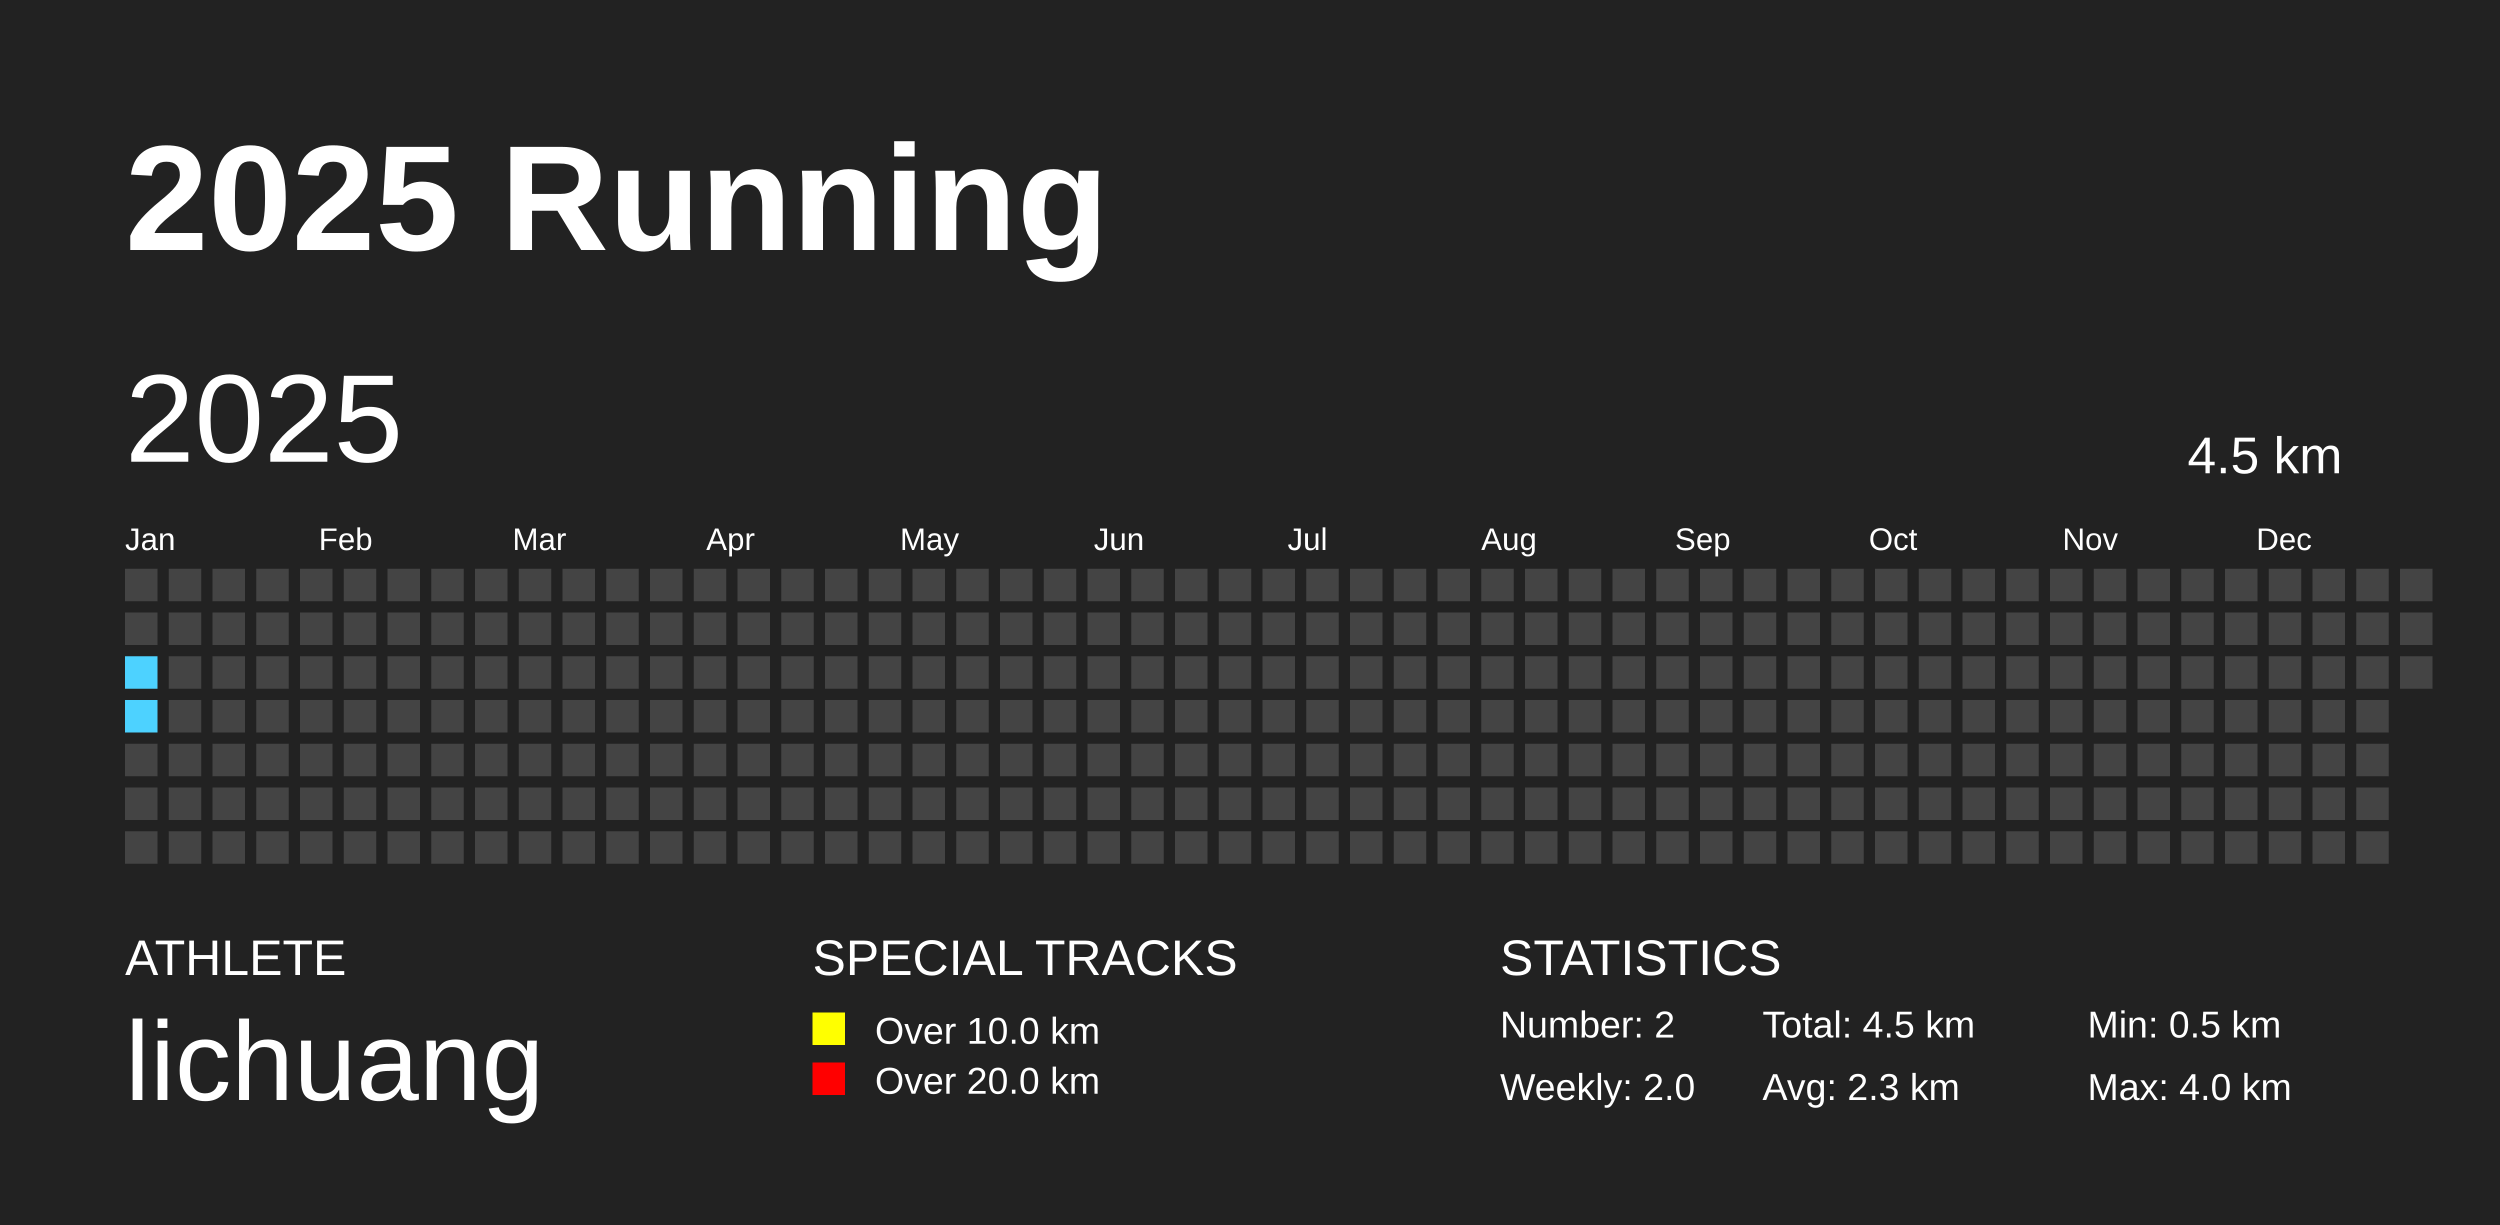
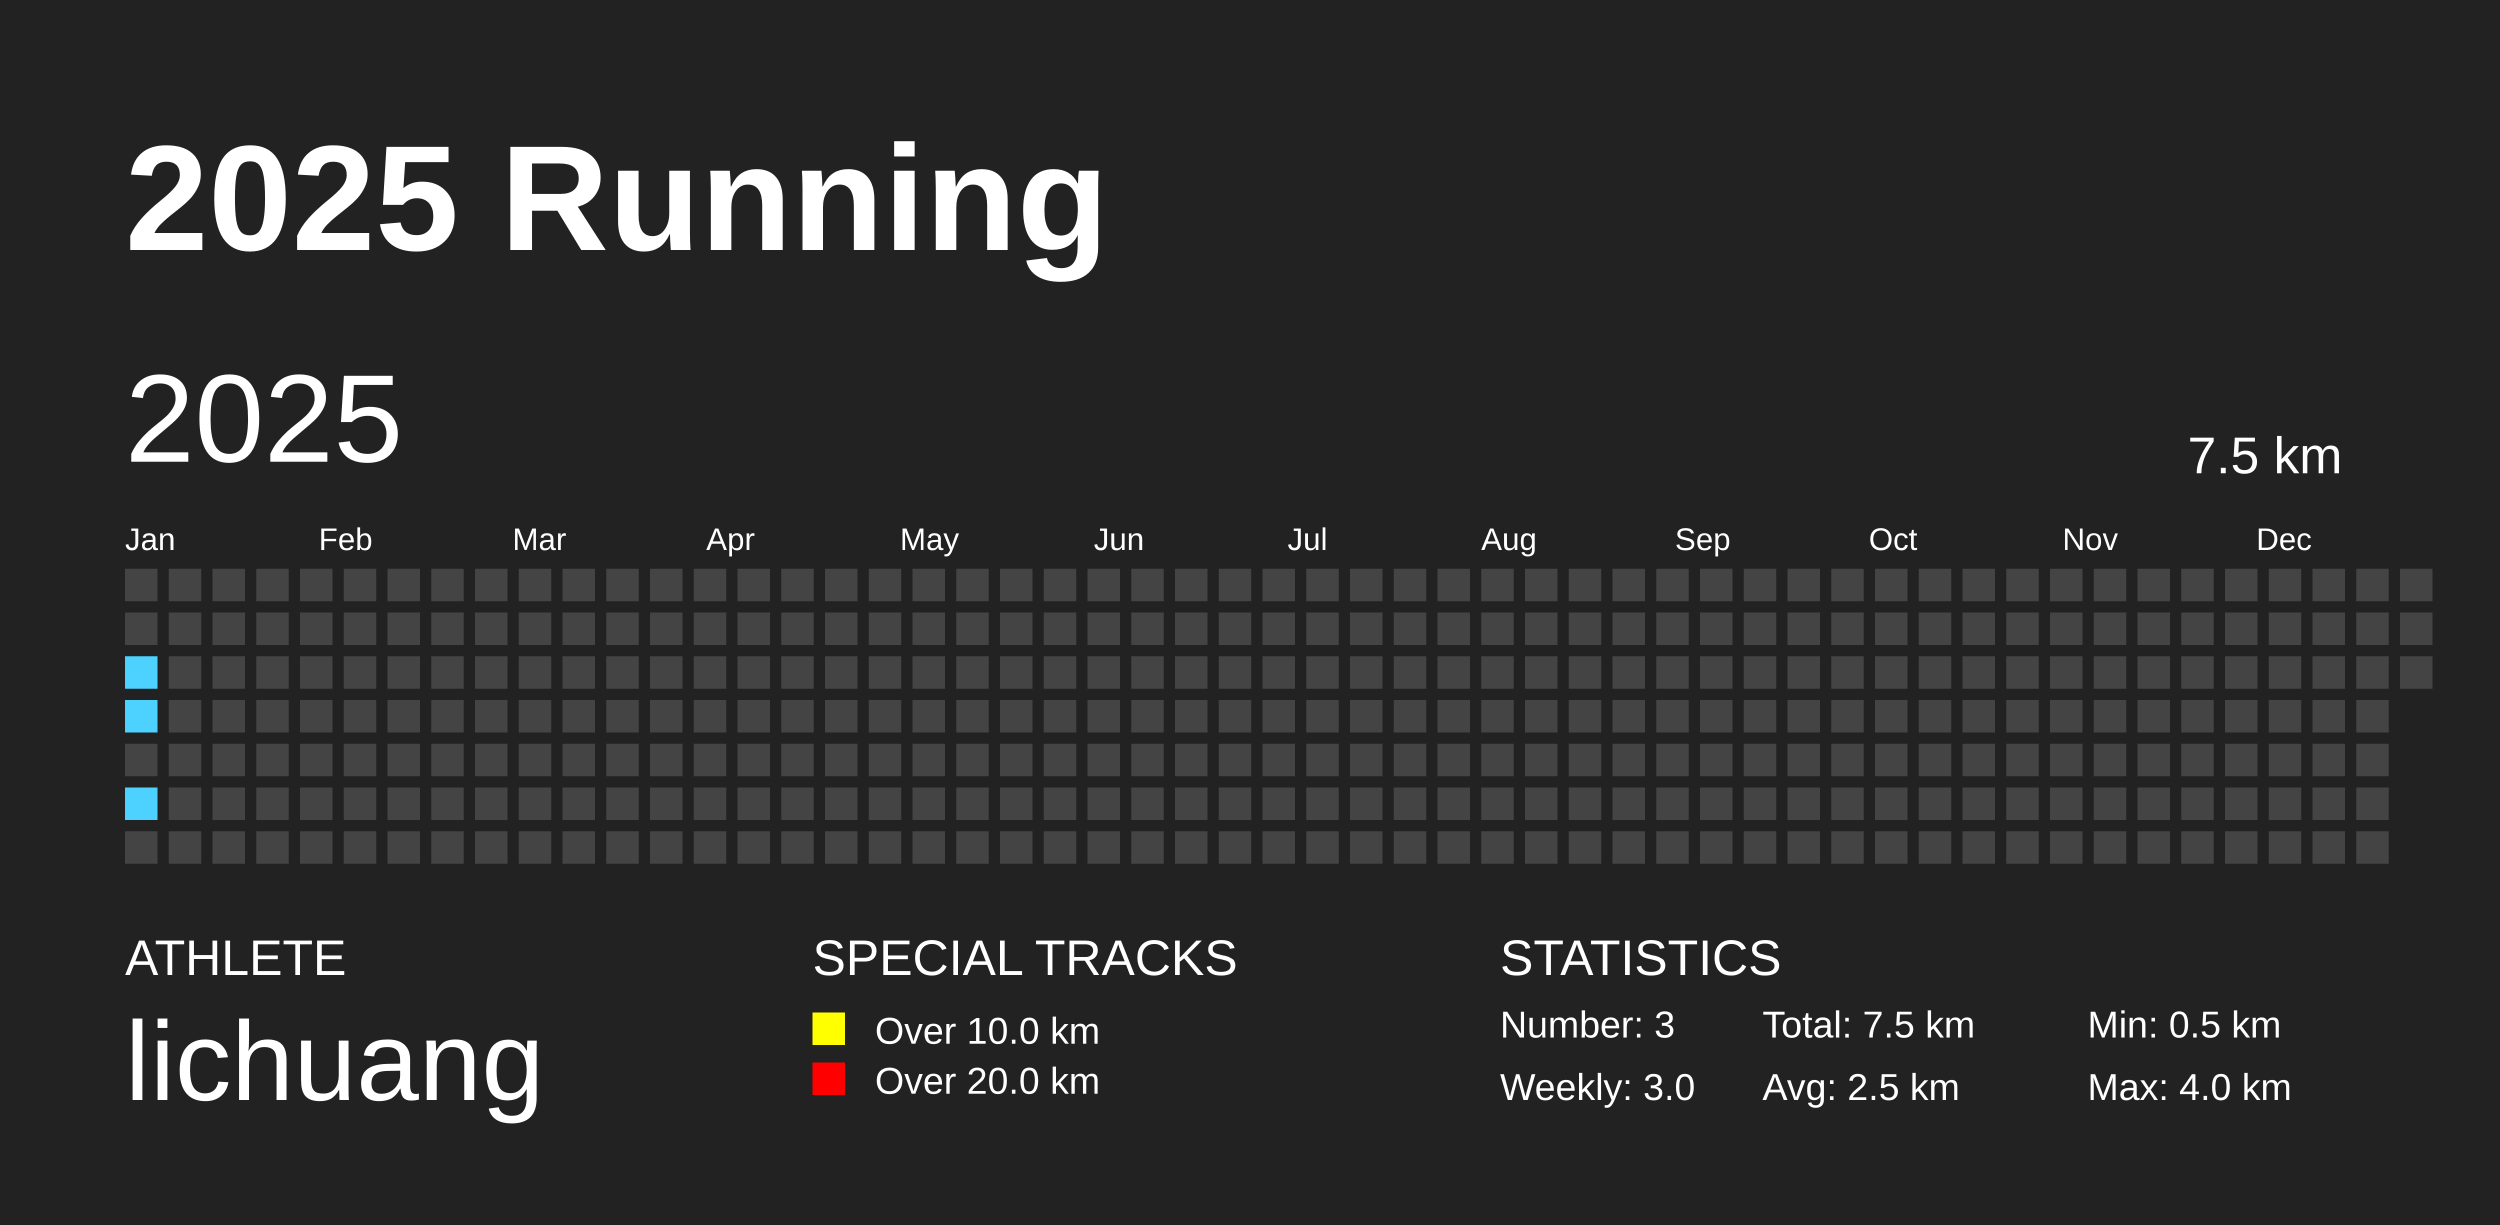
<svg xmlns="http://www.w3.org/2000/svg" baseProfile="full" height="98mm" version="1.1" viewBox="0,0,200,98" width="200mm">
  <defs />
  <rect fill="#222222" height="98" width="200" x="0" y="0" />
  <text fill="#FFFFFF" style="font-size:12px; font-family:Arial; font-weight:bold;" x="10" y="20">2025 Running</text>
  <text fill="#FFFFFF" style="font-size:4px; font-family:Arial" x="10" y="78">ATHLETE</text>
  <text fill="#FFFFFF" style="font-size:9px; font-family:Arial" x="10" y="88">lichuang</text>
  <text fill="#FFFFFF" style="font-size:4px; font-family:Arial" x="65" y="78">SPECIAL TRACKS</text>
  <rect fill="yellow" height="2.6" width="2.6" x="65" y="81" />
  <text fill="#FFFFFF" style="font-size:3px; font-family:Arial" x="70" y="83.5">Over 10.0 km</text>
  <rect fill="red" height="2.6" width="2.6" x="65" y="85" />
  <text fill="#FFFFFF" style="font-size:3px; font-family:Arial" x="70" y="87.5">Over 20.0 km</text>
  <text fill="#FFFFFF" style="font-size:4px; font-family:Arial" x="120" y="78">STATISTICS</text>
-   <text fill="#FFFFFF" style="font-size:3px; font-family:Arial" x="120" y="83">Number: 2</text>
-   <text fill="#FFFFFF" style="font-size:3px; font-family:Arial" x="120" y="88">Weekly: 2.0</text>
-   <text fill="#FFFFFF" style="font-size:3px; font-family:Arial" x="141" y="83">Total: 4.5 km</text>
-   <text fill="#FFFFFF" style="font-size:3px; font-family:Arial" x="141" y="88">Avg: 2.3 km</text>
+   <text fill="#FFFFFF" style="font-size:3px; font-family:Arial" x="120" y="83">Number: 3</text>
+   <text fill="#FFFFFF" style="font-size:3px; font-family:Arial" x="120" y="88">Weekly: 3.0</text>
+   <text fill="#FFFFFF" style="font-size:3px; font-family:Arial" x="141" y="83">Total: 7.5 km</text>
+   <text fill="#FFFFFF" style="font-size:3px; font-family:Arial" x="141" y="88">Avg: 2.5 km</text>
  <text fill="#FFFFFF" style="font-size:3px; font-family:Arial" x="167" y="83">Min: 0.5 km</text>
  <text fill="#FFFFFF" style="font-size:3px; font-family:Arial" x="167" y="88">Max: 4.0 km</text>
  <text dominant-baseline="hanging" fill="#FFFFFF" style="font-size:10.0px; font-family:Arial;" x="10" y="30">2025</text>
-   <text dominant-baseline="hanging" fill="#FFFFFF" style="font-size:4.125px; font-family:Arial;" x="175" y="35">4.5 km</text>
+   <text dominant-baseline="hanging" fill="#FFFFFF" style="font-size:4.125px; font-family:Arial;" x="175" y="35">7.5 km</text>
  <text fill="#FFFFFF" style="font-size:2.5px; font-family:Arial" x="10.0" y="44">Jan</text>
  <text fill="#FFFFFF" style="font-size:2.5px; font-family:Arial" x="25.5" y="44">Feb</text>
  <text fill="#FFFFFF" style="font-size:2.5px; font-family:Arial" x="41.0" y="44">Mar</text>
  <text fill="#FFFFFF" style="font-size:2.5px; font-family:Arial" x="56.5" y="44">Apr</text>
  <text fill="#FFFFFF" style="font-size:2.5px; font-family:Arial" x="72.0" y="44">May</text>
  <text fill="#FFFFFF" style="font-size:2.5px; font-family:Arial" x="87.5" y="44">Jun</text>
  <text fill="#FFFFFF" style="font-size:2.5px; font-family:Arial" x="103.0" y="44">Jul</text>
  <text fill="#FFFFFF" style="font-size:2.5px; font-family:Arial" x="118.5" y="44">Aug</text>
  <text fill="#FFFFFF" style="font-size:2.5px; font-family:Arial" x="134.0" y="44">Sep</text>
  <text fill="#FFFFFF" style="font-size:2.5px; font-family:Arial" x="149.5" y="44">Oct</text>
  <text fill="#FFFFFF" style="font-size:2.5px; font-family:Arial" x="165.0" y="44">Nov</text>
  <text fill="#FFFFFF" style="font-size:2.5px; font-family:Arial" x="180.5" y="44">Dec</text>
  <rect fill="#444444" height="2.6" width="2.6" x="10.0" y="45.5" />
  <rect fill="#444444" height="2.6" width="2.6" x="10.0" y="49.0" />
  <rect fill="#4dd2ff" height="2.6" width="2.6" x="10.0" y="52.5" />
  <rect fill="#4dd2ff" height="2.6" width="2.6" x="10.0" y="56.0" />
  <rect fill="#444444" height="2.6" width="2.6" x="10.0" y="59.5" />
-   <rect fill="#444444" height="2.6" width="2.6" x="10.0" y="63.0" />
+   <rect fill="#4dd2ff" height="2.6" width="2.6" x="10.0" y="63.0" />
  <rect fill="#444444" height="2.6" width="2.6" x="10.0" y="66.5" />
  <rect fill="#444444" height="2.6" width="2.6" x="13.5" y="45.5" />
  <rect fill="#444444" height="2.6" width="2.6" x="13.5" y="49.0" />
  <rect fill="#444444" height="2.6" width="2.6" x="13.5" y="52.5" />
  <rect fill="#444444" height="2.6" width="2.6" x="13.5" y="56.0" />
  <rect fill="#444444" height="2.6" width="2.6" x="13.5" y="59.5" />
  <rect fill="#444444" height="2.6" width="2.6" x="13.5" y="63.0" />
  <rect fill="#444444" height="2.6" width="2.6" x="13.5" y="66.5" />
  <rect fill="#444444" height="2.6" width="2.6" x="17.0" y="45.5" />
  <rect fill="#444444" height="2.6" width="2.6" x="17.0" y="49.0" />
  <rect fill="#444444" height="2.6" width="2.6" x="17.0" y="52.5" />
  <rect fill="#444444" height="2.6" width="2.6" x="17.0" y="56.0" />
  <rect fill="#444444" height="2.6" width="2.6" x="17.0" y="59.5" />
  <rect fill="#444444" height="2.6" width="2.6" x="17.0" y="63.0" />
  <rect fill="#444444" height="2.6" width="2.6" x="17.0" y="66.5" />
  <rect fill="#444444" height="2.6" width="2.6" x="20.5" y="45.5" />
  <rect fill="#444444" height="2.6" width="2.6" x="20.5" y="49.0" />
  <rect fill="#444444" height="2.6" width="2.6" x="20.5" y="52.5" />
  <rect fill="#444444" height="2.6" width="2.6" x="20.5" y="56.0" />
  <rect fill="#444444" height="2.6" width="2.6" x="20.5" y="59.5" />
  <rect fill="#444444" height="2.6" width="2.6" x="20.5" y="63.0" />
  <rect fill="#444444" height="2.6" width="2.6" x="20.5" y="66.5" />
  <rect fill="#444444" height="2.6" width="2.6" x="24.0" y="45.5" />
  <rect fill="#444444" height="2.6" width="2.6" x="24.0" y="49.0" />
  <rect fill="#444444" height="2.6" width="2.6" x="24.0" y="52.5" />
  <rect fill="#444444" height="2.6" width="2.6" x="24.0" y="56.0" />
  <rect fill="#444444" height="2.6" width="2.6" x="24.0" y="59.5" />
  <rect fill="#444444" height="2.6" width="2.6" x="24.0" y="63.0" />
  <rect fill="#444444" height="2.6" width="2.6" x="24.0" y="66.5" />
  <rect fill="#444444" height="2.6" width="2.6" x="27.5" y="45.5" />
  <rect fill="#444444" height="2.6" width="2.6" x="27.5" y="49.0" />
  <rect fill="#444444" height="2.6" width="2.6" x="27.5" y="52.5" />
  <rect fill="#444444" height="2.6" width="2.6" x="27.5" y="56.0" />
  <rect fill="#444444" height="2.6" width="2.6" x="27.5" y="59.5" />
  <rect fill="#444444" height="2.6" width="2.6" x="27.5" y="63.0" />
  <rect fill="#444444" height="2.6" width="2.6" x="27.5" y="66.5" />
  <rect fill="#444444" height="2.6" width="2.6" x="31.0" y="45.5" />
  <rect fill="#444444" height="2.6" width="2.6" x="31.0" y="49.0" />
  <rect fill="#444444" height="2.6" width="2.6" x="31.0" y="52.5" />
  <rect fill="#444444" height="2.6" width="2.6" x="31.0" y="56.0" />
  <rect fill="#444444" height="2.6" width="2.6" x="31.0" y="59.5" />
  <rect fill="#444444" height="2.6" width="2.6" x="31.0" y="63.0" />
  <rect fill="#444444" height="2.6" width="2.6" x="31.0" y="66.5" />
  <rect fill="#444444" height="2.6" width="2.6" x="34.5" y="45.5" />
  <rect fill="#444444" height="2.6" width="2.6" x="34.5" y="49.0" />
  <rect fill="#444444" height="2.6" width="2.6" x="34.5" y="52.5" />
  <rect fill="#444444" height="2.6" width="2.6" x="34.5" y="56.0" />
  <rect fill="#444444" height="2.6" width="2.6" x="34.5" y="59.5" />
  <rect fill="#444444" height="2.6" width="2.6" x="34.5" y="63.0" />
  <rect fill="#444444" height="2.6" width="2.6" x="34.5" y="66.5" />
  <rect fill="#444444" height="2.6" width="2.6" x="38.0" y="45.5" />
  <rect fill="#444444" height="2.6" width="2.6" x="38.0" y="49.0" />
  <rect fill="#444444" height="2.6" width="2.6" x="38.0" y="52.5" />
  <rect fill="#444444" height="2.6" width="2.6" x="38.0" y="56.0" />
  <rect fill="#444444" height="2.6" width="2.6" x="38.0" y="59.5" />
  <rect fill="#444444" height="2.6" width="2.6" x="38.0" y="63.0" />
  <rect fill="#444444" height="2.6" width="2.6" x="38.0" y="66.5" />
  <rect fill="#444444" height="2.6" width="2.6" x="41.5" y="45.5" />
  <rect fill="#444444" height="2.6" width="2.6" x="41.5" y="49.0" />
  <rect fill="#444444" height="2.6" width="2.6" x="41.5" y="52.5" />
  <rect fill="#444444" height="2.6" width="2.6" x="41.5" y="56.0" />
  <rect fill="#444444" height="2.6" width="2.6" x="41.5" y="59.5" />
  <rect fill="#444444" height="2.6" width="2.6" x="41.5" y="63.0" />
  <rect fill="#444444" height="2.6" width="2.6" x="41.5" y="66.5" />
  <rect fill="#444444" height="2.6" width="2.6" x="45.0" y="45.5" />
  <rect fill="#444444" height="2.6" width="2.6" x="45.0" y="49.0" />
  <rect fill="#444444" height="2.6" width="2.6" x="45.0" y="52.5" />
  <rect fill="#444444" height="2.6" width="2.6" x="45.0" y="56.0" />
  <rect fill="#444444" height="2.6" width="2.6" x="45.0" y="59.5" />
  <rect fill="#444444" height="2.6" width="2.6" x="45.0" y="63.0" />
  <rect fill="#444444" height="2.6" width="2.6" x="45.0" y="66.5" />
  <rect fill="#444444" height="2.6" width="2.6" x="48.5" y="45.5" />
  <rect fill="#444444" height="2.6" width="2.6" x="48.5" y="49.0" />
  <rect fill="#444444" height="2.6" width="2.6" x="48.5" y="52.5" />
  <rect fill="#444444" height="2.6" width="2.6" x="48.5" y="56.0" />
  <rect fill="#444444" height="2.6" width="2.6" x="48.5" y="59.5" />
  <rect fill="#444444" height="2.6" width="2.6" x="48.5" y="63.0" />
  <rect fill="#444444" height="2.6" width="2.6" x="48.5" y="66.5" />
  <rect fill="#444444" height="2.6" width="2.6" x="52.0" y="45.5" />
  <rect fill="#444444" height="2.6" width="2.6" x="52.0" y="49.0" />
  <rect fill="#444444" height="2.6" width="2.6" x="52.0" y="52.5" />
  <rect fill="#444444" height="2.6" width="2.6" x="52.0" y="56.0" />
  <rect fill="#444444" height="2.6" width="2.6" x="52.0" y="59.5" />
  <rect fill="#444444" height="2.6" width="2.6" x="52.0" y="63.0" />
  <rect fill="#444444" height="2.6" width="2.6" x="52.0" y="66.5" />
  <rect fill="#444444" height="2.6" width="2.6" x="55.5" y="45.5" />
  <rect fill="#444444" height="2.6" width="2.6" x="55.5" y="49.0" />
  <rect fill="#444444" height="2.6" width="2.6" x="55.5" y="52.5" />
  <rect fill="#444444" height="2.6" width="2.6" x="55.5" y="56.0" />
  <rect fill="#444444" height="2.6" width="2.6" x="55.5" y="59.5" />
  <rect fill="#444444" height="2.6" width="2.6" x="55.5" y="63.0" />
  <rect fill="#444444" height="2.6" width="2.6" x="55.5" y="66.5" />
  <rect fill="#444444" height="2.6" width="2.6" x="59.0" y="45.5" />
  <rect fill="#444444" height="2.6" width="2.6" x="59.0" y="49.0" />
  <rect fill="#444444" height="2.6" width="2.6" x="59.0" y="52.5" />
  <rect fill="#444444" height="2.6" width="2.6" x="59.0" y="56.0" />
  <rect fill="#444444" height="2.6" width="2.6" x="59.0" y="59.5" />
  <rect fill="#444444" height="2.6" width="2.6" x="59.0" y="63.0" />
  <rect fill="#444444" height="2.6" width="2.6" x="59.0" y="66.5" />
  <rect fill="#444444" height="2.6" width="2.6" x="62.5" y="45.5" />
  <rect fill="#444444" height="2.6" width="2.6" x="62.5" y="49.0" />
  <rect fill="#444444" height="2.6" width="2.6" x="62.5" y="52.5" />
  <rect fill="#444444" height="2.6" width="2.6" x="62.5" y="56.0" />
  <rect fill="#444444" height="2.6" width="2.6" x="62.5" y="59.5" />
  <rect fill="#444444" height="2.6" width="2.6" x="62.5" y="63.0" />
  <rect fill="#444444" height="2.6" width="2.6" x="62.5" y="66.5" />
  <rect fill="#444444" height="2.6" width="2.6" x="66.0" y="45.5" />
  <rect fill="#444444" height="2.6" width="2.6" x="66.0" y="49.0" />
  <rect fill="#444444" height="2.6" width="2.6" x="66.0" y="52.5" />
  <rect fill="#444444" height="2.6" width="2.6" x="66.0" y="56.0" />
  <rect fill="#444444" height="2.6" width="2.6" x="66.0" y="59.5" />
  <rect fill="#444444" height="2.6" width="2.6" x="66.0" y="63.0" />
  <rect fill="#444444" height="2.6" width="2.6" x="66.0" y="66.5" />
  <rect fill="#444444" height="2.6" width="2.6" x="69.5" y="45.5" />
  <rect fill="#444444" height="2.6" width="2.6" x="69.5" y="49.0" />
  <rect fill="#444444" height="2.6" width="2.6" x="69.5" y="52.5" />
  <rect fill="#444444" height="2.6" width="2.6" x="69.5" y="56.0" />
  <rect fill="#444444" height="2.6" width="2.6" x="69.5" y="59.5" />
  <rect fill="#444444" height="2.6" width="2.6" x="69.5" y="63.0" />
  <rect fill="#444444" height="2.6" width="2.6" x="69.5" y="66.5" />
  <rect fill="#444444" height="2.6" width="2.6" x="73.0" y="45.5" />
  <rect fill="#444444" height="2.6" width="2.6" x="73.0" y="49.0" />
  <rect fill="#444444" height="2.6" width="2.6" x="73.0" y="52.5" />
  <rect fill="#444444" height="2.6" width="2.6" x="73.0" y="56.0" />
  <rect fill="#444444" height="2.6" width="2.6" x="73.0" y="59.5" />
  <rect fill="#444444" height="2.6" width="2.6" x="73.0" y="63.0" />
  <rect fill="#444444" height="2.6" width="2.6" x="73.0" y="66.5" />
  <rect fill="#444444" height="2.6" width="2.6" x="76.5" y="45.5" />
  <rect fill="#444444" height="2.6" width="2.6" x="76.5" y="49.0" />
  <rect fill="#444444" height="2.6" width="2.6" x="76.5" y="52.5" />
  <rect fill="#444444" height="2.6" width="2.6" x="76.5" y="56.0" />
  <rect fill="#444444" height="2.6" width="2.6" x="76.5" y="59.5" />
  <rect fill="#444444" height="2.6" width="2.6" x="76.5" y="63.0" />
  <rect fill="#444444" height="2.6" width="2.6" x="76.5" y="66.5" />
  <rect fill="#444444" height="2.6" width="2.6" x="80.0" y="45.5" />
  <rect fill="#444444" height="2.6" width="2.6" x="80.0" y="49.0" />
  <rect fill="#444444" height="2.6" width="2.6" x="80.0" y="52.5" />
  <rect fill="#444444" height="2.6" width="2.6" x="80.0" y="56.0" />
  <rect fill="#444444" height="2.6" width="2.6" x="80.0" y="59.5" />
  <rect fill="#444444" height="2.6" width="2.6" x="80.0" y="63.0" />
  <rect fill="#444444" height="2.6" width="2.6" x="80.0" y="66.5" />
  <rect fill="#444444" height="2.6" width="2.6" x="83.5" y="45.5" />
  <rect fill="#444444" height="2.6" width="2.6" x="83.5" y="49.0" />
  <rect fill="#444444" height="2.6" width="2.6" x="83.5" y="52.5" />
  <rect fill="#444444" height="2.6" width="2.6" x="83.5" y="56.0" />
  <rect fill="#444444" height="2.6" width="2.6" x="83.5" y="59.5" />
  <rect fill="#444444" height="2.6" width="2.6" x="83.5" y="63.0" />
  <rect fill="#444444" height="2.6" width="2.6" x="83.5" y="66.5" />
  <rect fill="#444444" height="2.6" width="2.6" x="87.0" y="45.5" />
  <rect fill="#444444" height="2.6" width="2.6" x="87.0" y="49.0" />
  <rect fill="#444444" height="2.6" width="2.6" x="87.0" y="52.5" />
  <rect fill="#444444" height="2.6" width="2.6" x="87.0" y="56.0" />
  <rect fill="#444444" height="2.6" width="2.6" x="87.0" y="59.5" />
  <rect fill="#444444" height="2.6" width="2.6" x="87.0" y="63.0" />
  <rect fill="#444444" height="2.6" width="2.6" x="87.0" y="66.5" />
  <rect fill="#444444" height="2.6" width="2.6" x="90.5" y="45.5" />
  <rect fill="#444444" height="2.6" width="2.6" x="90.5" y="49.0" />
  <rect fill="#444444" height="2.6" width="2.6" x="90.5" y="52.5" />
  <rect fill="#444444" height="2.6" width="2.6" x="90.5" y="56.0" />
  <rect fill="#444444" height="2.6" width="2.6" x="90.5" y="59.5" />
  <rect fill="#444444" height="2.6" width="2.6" x="90.5" y="63.0" />
  <rect fill="#444444" height="2.6" width="2.6" x="90.5" y="66.5" />
  <rect fill="#444444" height="2.6" width="2.6" x="94.0" y="45.5" />
  <rect fill="#444444" height="2.6" width="2.6" x="94.0" y="49.0" />
  <rect fill="#444444" height="2.6" width="2.6" x="94.0" y="52.5" />
  <rect fill="#444444" height="2.6" width="2.6" x="94.0" y="56.0" />
  <rect fill="#444444" height="2.6" width="2.6" x="94.0" y="59.5" />
  <rect fill="#444444" height="2.6" width="2.6" x="94.0" y="63.0" />
  <rect fill="#444444" height="2.6" width="2.6" x="94.0" y="66.5" />
  <rect fill="#444444" height="2.6" width="2.6" x="97.5" y="45.5" />
  <rect fill="#444444" height="2.6" width="2.6" x="97.5" y="49.0" />
  <rect fill="#444444" height="2.6" width="2.6" x="97.5" y="52.5" />
  <rect fill="#444444" height="2.6" width="2.6" x="97.5" y="56.0" />
  <rect fill="#444444" height="2.6" width="2.6" x="97.5" y="59.5" />
  <rect fill="#444444" height="2.6" width="2.6" x="97.5" y="63.0" />
  <rect fill="#444444" height="2.6" width="2.6" x="97.5" y="66.5" />
  <rect fill="#444444" height="2.6" width="2.6" x="101.0" y="45.5" />
  <rect fill="#444444" height="2.6" width="2.6" x="101.0" y="49.0" />
  <rect fill="#444444" height="2.6" width="2.6" x="101.0" y="52.5" />
  <rect fill="#444444" height="2.6" width="2.6" x="101.0" y="56.0" />
  <rect fill="#444444" height="2.6" width="2.6" x="101.0" y="59.5" />
  <rect fill="#444444" height="2.6" width="2.6" x="101.0" y="63.0" />
  <rect fill="#444444" height="2.6" width="2.6" x="101.0" y="66.5" />
  <rect fill="#444444" height="2.6" width="2.6" x="104.5" y="45.5" />
  <rect fill="#444444" height="2.6" width="2.6" x="104.5" y="49.0" />
  <rect fill="#444444" height="2.6" width="2.6" x="104.5" y="52.5" />
  <rect fill="#444444" height="2.6" width="2.6" x="104.5" y="56.0" />
  <rect fill="#444444" height="2.6" width="2.6" x="104.5" y="59.5" />
  <rect fill="#444444" height="2.6" width="2.6" x="104.5" y="63.0" />
  <rect fill="#444444" height="2.6" width="2.6" x="104.5" y="66.5" />
  <rect fill="#444444" height="2.6" width="2.6" x="108.0" y="45.5" />
  <rect fill="#444444" height="2.6" width="2.6" x="108.0" y="49.0" />
  <rect fill="#444444" height="2.6" width="2.6" x="108.0" y="52.5" />
  <rect fill="#444444" height="2.6" width="2.6" x="108.0" y="56.0" />
  <rect fill="#444444" height="2.6" width="2.6" x="108.0" y="59.5" />
  <rect fill="#444444" height="2.6" width="2.6" x="108.0" y="63.0" />
  <rect fill="#444444" height="2.6" width="2.6" x="108.0" y="66.5" />
  <rect fill="#444444" height="2.6" width="2.6" x="111.5" y="45.5" />
  <rect fill="#444444" height="2.6" width="2.6" x="111.5" y="49.0" />
  <rect fill="#444444" height="2.6" width="2.6" x="111.5" y="52.5" />
  <rect fill="#444444" height="2.6" width="2.6" x="111.5" y="56.0" />
  <rect fill="#444444" height="2.6" width="2.6" x="111.5" y="59.5" />
  <rect fill="#444444" height="2.6" width="2.6" x="111.5" y="63.0" />
  <rect fill="#444444" height="2.6" width="2.6" x="111.5" y="66.5" />
  <rect fill="#444444" height="2.6" width="2.6" x="115.0" y="45.5" />
  <rect fill="#444444" height="2.6" width="2.6" x="115.0" y="49.0" />
  <rect fill="#444444" height="2.6" width="2.6" x="115.0" y="52.5" />
  <rect fill="#444444" height="2.6" width="2.6" x="115.0" y="56.0" />
  <rect fill="#444444" height="2.6" width="2.6" x="115.0" y="59.5" />
  <rect fill="#444444" height="2.6" width="2.6" x="115.0" y="63.0" />
  <rect fill="#444444" height="2.6" width="2.6" x="115.0" y="66.5" />
  <rect fill="#444444" height="2.6" width="2.6" x="118.5" y="45.5" />
  <rect fill="#444444" height="2.6" width="2.6" x="118.5" y="49.0" />
  <rect fill="#444444" height="2.6" width="2.6" x="118.5" y="52.5" />
  <rect fill="#444444" height="2.6" width="2.6" x="118.5" y="56.0" />
  <rect fill="#444444" height="2.6" width="2.6" x="118.5" y="59.5" />
  <rect fill="#444444" height="2.6" width="2.6" x="118.5" y="63.0" />
  <rect fill="#444444" height="2.6" width="2.6" x="118.5" y="66.5" />
  <rect fill="#444444" height="2.6" width="2.6" x="122.0" y="45.5" />
  <rect fill="#444444" height="2.6" width="2.6" x="122.0" y="49.0" />
  <rect fill="#444444" height="2.6" width="2.6" x="122.0" y="52.5" />
  <rect fill="#444444" height="2.6" width="2.6" x="122.0" y="56.0" />
  <rect fill="#444444" height="2.6" width="2.6" x="122.0" y="59.5" />
  <rect fill="#444444" height="2.6" width="2.6" x="122.0" y="63.0" />
  <rect fill="#444444" height="2.6" width="2.6" x="122.0" y="66.5" />
  <rect fill="#444444" height="2.6" width="2.6" x="125.5" y="45.5" />
  <rect fill="#444444" height="2.6" width="2.6" x="125.5" y="49.0" />
  <rect fill="#444444" height="2.6" width="2.6" x="125.5" y="52.5" />
  <rect fill="#444444" height="2.6" width="2.6" x="125.5" y="56.0" />
  <rect fill="#444444" height="2.6" width="2.6" x="125.5" y="59.5" />
  <rect fill="#444444" height="2.6" width="2.6" x="125.5" y="63.0" />
  <rect fill="#444444" height="2.6" width="2.6" x="125.5" y="66.5" />
  <rect fill="#444444" height="2.6" width="2.6" x="129.0" y="45.5" />
  <rect fill="#444444" height="2.6" width="2.6" x="129.0" y="49.0" />
  <rect fill="#444444" height="2.6" width="2.6" x="129.0" y="52.5" />
  <rect fill="#444444" height="2.6" width="2.6" x="129.0" y="56.0" />
  <rect fill="#444444" height="2.6" width="2.6" x="129.0" y="59.5" />
  <rect fill="#444444" height="2.6" width="2.6" x="129.0" y="63.0" />
  <rect fill="#444444" height="2.6" width="2.6" x="129.0" y="66.5" />
  <rect fill="#444444" height="2.6" width="2.6" x="132.5" y="45.5" />
  <rect fill="#444444" height="2.6" width="2.6" x="132.5" y="49.0" />
  <rect fill="#444444" height="2.6" width="2.6" x="132.5" y="52.5" />
  <rect fill="#444444" height="2.6" width="2.6" x="132.5" y="56.0" />
  <rect fill="#444444" height="2.6" width="2.6" x="132.5" y="59.5" />
  <rect fill="#444444" height="2.6" width="2.6" x="132.5" y="63.0" />
  <rect fill="#444444" height="2.6" width="2.6" x="132.5" y="66.5" />
  <rect fill="#444444" height="2.6" width="2.6" x="136.0" y="45.5" />
  <rect fill="#444444" height="2.6" width="2.6" x="136.0" y="49.0" />
  <rect fill="#444444" height="2.6" width="2.6" x="136.0" y="52.5" />
  <rect fill="#444444" height="2.6" width="2.6" x="136.0" y="56.0" />
  <rect fill="#444444" height="2.6" width="2.6" x="136.0" y="59.5" />
  <rect fill="#444444" height="2.6" width="2.6" x="136.0" y="63.0" />
  <rect fill="#444444" height="2.6" width="2.6" x="136.0" y="66.5" />
  <rect fill="#444444" height="2.6" width="2.6" x="139.5" y="45.5" />
  <rect fill="#444444" height="2.6" width="2.6" x="139.5" y="49.0" />
  <rect fill="#444444" height="2.6" width="2.6" x="139.5" y="52.5" />
  <rect fill="#444444" height="2.6" width="2.6" x="139.5" y="56.0" />
  <rect fill="#444444" height="2.6" width="2.6" x="139.5" y="59.5" />
  <rect fill="#444444" height="2.6" width="2.6" x="139.5" y="63.0" />
  <rect fill="#444444" height="2.6" width="2.6" x="139.5" y="66.5" />
  <rect fill="#444444" height="2.6" width="2.6" x="143.0" y="45.5" />
  <rect fill="#444444" height="2.6" width="2.6" x="143.0" y="49.0" />
  <rect fill="#444444" height="2.6" width="2.6" x="143.0" y="52.5" />
  <rect fill="#444444" height="2.6" width="2.6" x="143.0" y="56.0" />
  <rect fill="#444444" height="2.6" width="2.6" x="143.0" y="59.5" />
  <rect fill="#444444" height="2.6" width="2.6" x="143.0" y="63.0" />
  <rect fill="#444444" height="2.6" width="2.6" x="143.0" y="66.5" />
  <rect fill="#444444" height="2.6" width="2.6" x="146.5" y="45.5" />
  <rect fill="#444444" height="2.6" width="2.6" x="146.5" y="49.0" />
  <rect fill="#444444" height="2.6" width="2.6" x="146.5" y="52.5" />
  <rect fill="#444444" height="2.6" width="2.6" x="146.5" y="56.0" />
  <rect fill="#444444" height="2.6" width="2.6" x="146.5" y="59.5" />
  <rect fill="#444444" height="2.6" width="2.6" x="146.5" y="63.0" />
  <rect fill="#444444" height="2.6" width="2.6" x="146.5" y="66.5" />
  <rect fill="#444444" height="2.6" width="2.6" x="150.0" y="45.5" />
  <rect fill="#444444" height="2.6" width="2.6" x="150.0" y="49.0" />
  <rect fill="#444444" height="2.6" width="2.6" x="150.0" y="52.5" />
  <rect fill="#444444" height="2.6" width="2.6" x="150.0" y="56.0" />
  <rect fill="#444444" height="2.6" width="2.6" x="150.0" y="59.5" />
  <rect fill="#444444" height="2.6" width="2.6" x="150.0" y="63.0" />
  <rect fill="#444444" height="2.6" width="2.6" x="150.0" y="66.5" />
  <rect fill="#444444" height="2.6" width="2.6" x="153.5" y="45.5" />
  <rect fill="#444444" height="2.6" width="2.6" x="153.5" y="49.0" />
  <rect fill="#444444" height="2.6" width="2.6" x="153.5" y="52.5" />
  <rect fill="#444444" height="2.6" width="2.6" x="153.5" y="56.0" />
  <rect fill="#444444" height="2.6" width="2.6" x="153.5" y="59.5" />
  <rect fill="#444444" height="2.6" width="2.6" x="153.5" y="63.0" />
  <rect fill="#444444" height="2.6" width="2.6" x="153.5" y="66.5" />
  <rect fill="#444444" height="2.6" width="2.6" x="157.0" y="45.5" />
  <rect fill="#444444" height="2.6" width="2.6" x="157.0" y="49.0" />
  <rect fill="#444444" height="2.6" width="2.6" x="157.0" y="52.5" />
  <rect fill="#444444" height="2.6" width="2.6" x="157.0" y="56.0" />
  <rect fill="#444444" height="2.6" width="2.6" x="157.0" y="59.5" />
  <rect fill="#444444" height="2.6" width="2.6" x="157.0" y="63.0" />
  <rect fill="#444444" height="2.6" width="2.6" x="157.0" y="66.5" />
  <rect fill="#444444" height="2.6" width="2.6" x="160.5" y="45.5" />
  <rect fill="#444444" height="2.6" width="2.6" x="160.5" y="49.0" />
  <rect fill="#444444" height="2.6" width="2.6" x="160.5" y="52.5" />
  <rect fill="#444444" height="2.6" width="2.6" x="160.5" y="56.0" />
  <rect fill="#444444" height="2.6" width="2.6" x="160.5" y="59.5" />
  <rect fill="#444444" height="2.6" width="2.6" x="160.5" y="63.0" />
  <rect fill="#444444" height="2.6" width="2.6" x="160.5" y="66.5" />
  <rect fill="#444444" height="2.6" width="2.6" x="164.0" y="45.5" />
  <rect fill="#444444" height="2.6" width="2.6" x="164.0" y="49.0" />
  <rect fill="#444444" height="2.6" width="2.6" x="164.0" y="52.5" />
  <rect fill="#444444" height="2.6" width="2.6" x="164.0" y="56.0" />
  <rect fill="#444444" height="2.6" width="2.6" x="164.0" y="59.5" />
  <rect fill="#444444" height="2.6" width="2.6" x="164.0" y="63.0" />
  <rect fill="#444444" height="2.6" width="2.6" x="164.0" y="66.5" />
  <rect fill="#444444" height="2.6" width="2.6" x="167.5" y="45.5" />
  <rect fill="#444444" height="2.6" width="2.6" x="167.5" y="49.0" />
  <rect fill="#444444" height="2.6" width="2.6" x="167.5" y="52.5" />
  <rect fill="#444444" height="2.6" width="2.6" x="167.5" y="56.0" />
  <rect fill="#444444" height="2.6" width="2.6" x="167.5" y="59.5" />
  <rect fill="#444444" height="2.6" width="2.6" x="167.5" y="63.0" />
  <rect fill="#444444" height="2.6" width="2.6" x="167.5" y="66.5" />
  <rect fill="#444444" height="2.6" width="2.6" x="171.0" y="45.5" />
  <rect fill="#444444" height="2.6" width="2.6" x="171.0" y="49.0" />
  <rect fill="#444444" height="2.6" width="2.6" x="171.0" y="52.5" />
  <rect fill="#444444" height="2.6" width="2.6" x="171.0" y="56.0" />
  <rect fill="#444444" height="2.6" width="2.6" x="171.0" y="59.5" />
  <rect fill="#444444" height="2.6" width="2.6" x="171.0" y="63.0" />
  <rect fill="#444444" height="2.6" width="2.6" x="171.0" y="66.5" />
  <rect fill="#444444" height="2.6" width="2.6" x="174.5" y="45.5" />
  <rect fill="#444444" height="2.6" width="2.6" x="174.5" y="49.0" />
  <rect fill="#444444" height="2.6" width="2.6" x="174.5" y="52.5" />
  <rect fill="#444444" height="2.6" width="2.6" x="174.5" y="56.0" />
  <rect fill="#444444" height="2.6" width="2.6" x="174.5" y="59.5" />
  <rect fill="#444444" height="2.6" width="2.6" x="174.5" y="63.0" />
  <rect fill="#444444" height="2.6" width="2.6" x="174.5" y="66.5" />
  <rect fill="#444444" height="2.6" width="2.6" x="178.0" y="45.5" />
  <rect fill="#444444" height="2.6" width="2.6" x="178.0" y="49.0" />
  <rect fill="#444444" height="2.6" width="2.6" x="178.0" y="52.5" />
  <rect fill="#444444" height="2.6" width="2.6" x="178.0" y="56.0" />
  <rect fill="#444444" height="2.6" width="2.6" x="178.0" y="59.5" />
  <rect fill="#444444" height="2.6" width="2.6" x="178.0" y="63.0" />
  <rect fill="#444444" height="2.6" width="2.6" x="178.0" y="66.5" />
  <rect fill="#444444" height="2.6" width="2.6" x="181.5" y="45.5" />
  <rect fill="#444444" height="2.6" width="2.6" x="181.5" y="49.0" />
  <rect fill="#444444" height="2.6" width="2.6" x="181.5" y="52.5" />
  <rect fill="#444444" height="2.6" width="2.6" x="181.5" y="56.0" />
  <rect fill="#444444" height="2.6" width="2.6" x="181.5" y="59.5" />
  <rect fill="#444444" height="2.6" width="2.6" x="181.5" y="63.0" />
  <rect fill="#444444" height="2.6" width="2.6" x="181.5" y="66.5" />
  <rect fill="#444444" height="2.6" width="2.6" x="185.0" y="45.5" />
  <rect fill="#444444" height="2.6" width="2.6" x="185.0" y="49.0" />
  <rect fill="#444444" height="2.6" width="2.6" x="185.0" y="52.5" />
  <rect fill="#444444" height="2.6" width="2.6" x="185.0" y="56.0" />
  <rect fill="#444444" height="2.6" width="2.6" x="185.0" y="59.5" />
  <rect fill="#444444" height="2.6" width="2.6" x="185.0" y="63.0" />
  <rect fill="#444444" height="2.6" width="2.6" x="185.0" y="66.5" />
  <rect fill="#444444" height="2.6" width="2.6" x="188.5" y="45.5" />
  <rect fill="#444444" height="2.6" width="2.6" x="188.5" y="49.0" />
  <rect fill="#444444" height="2.6" width="2.6" x="188.5" y="52.5" />
  <rect fill="#444444" height="2.6" width="2.6" x="188.5" y="56.0" />
  <rect fill="#444444" height="2.6" width="2.6" x="188.5" y="59.5" />
  <rect fill="#444444" height="2.6" width="2.6" x="188.5" y="63.0" />
  <rect fill="#444444" height="2.6" width="2.6" x="188.5" y="66.5" />
  <rect fill="#444444" height="2.6" width="2.6" x="192.0" y="45.5" />
  <rect fill="#444444" height="2.6" width="2.6" x="192.0" y="49.0" />
  <rect fill="#444444" height="2.6" width="2.6" x="192.0" y="52.5" />
</svg>
